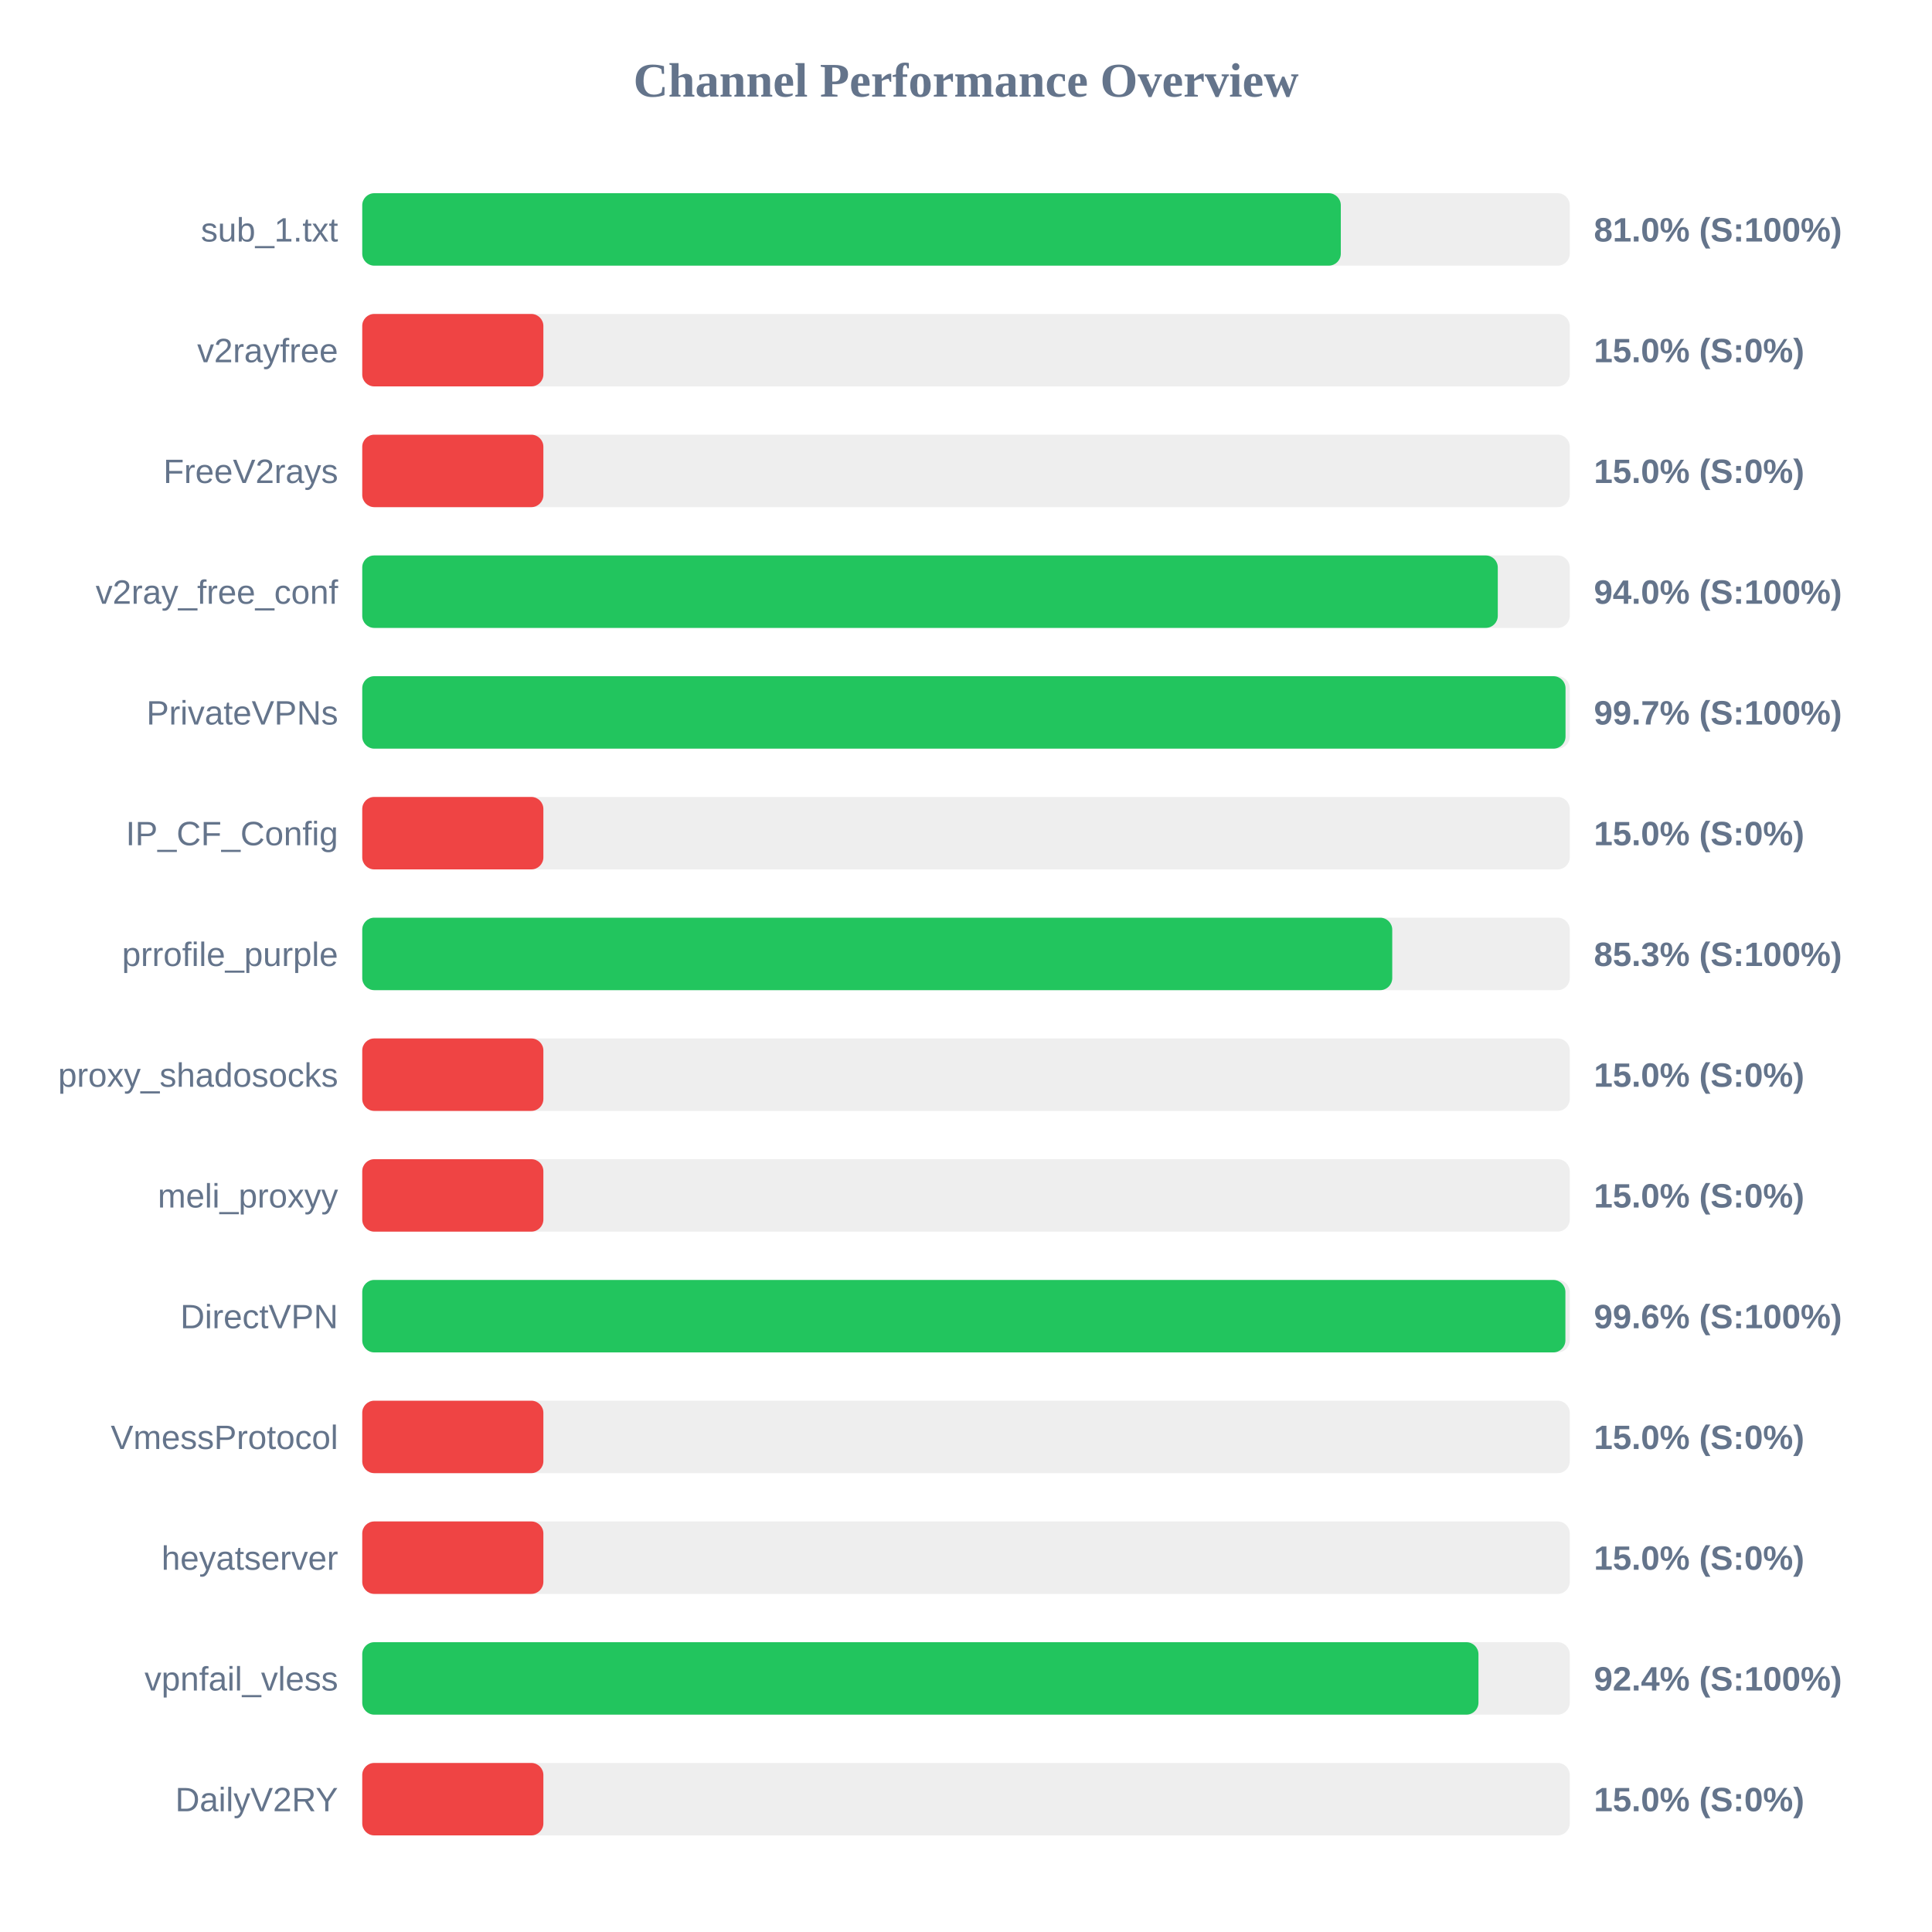
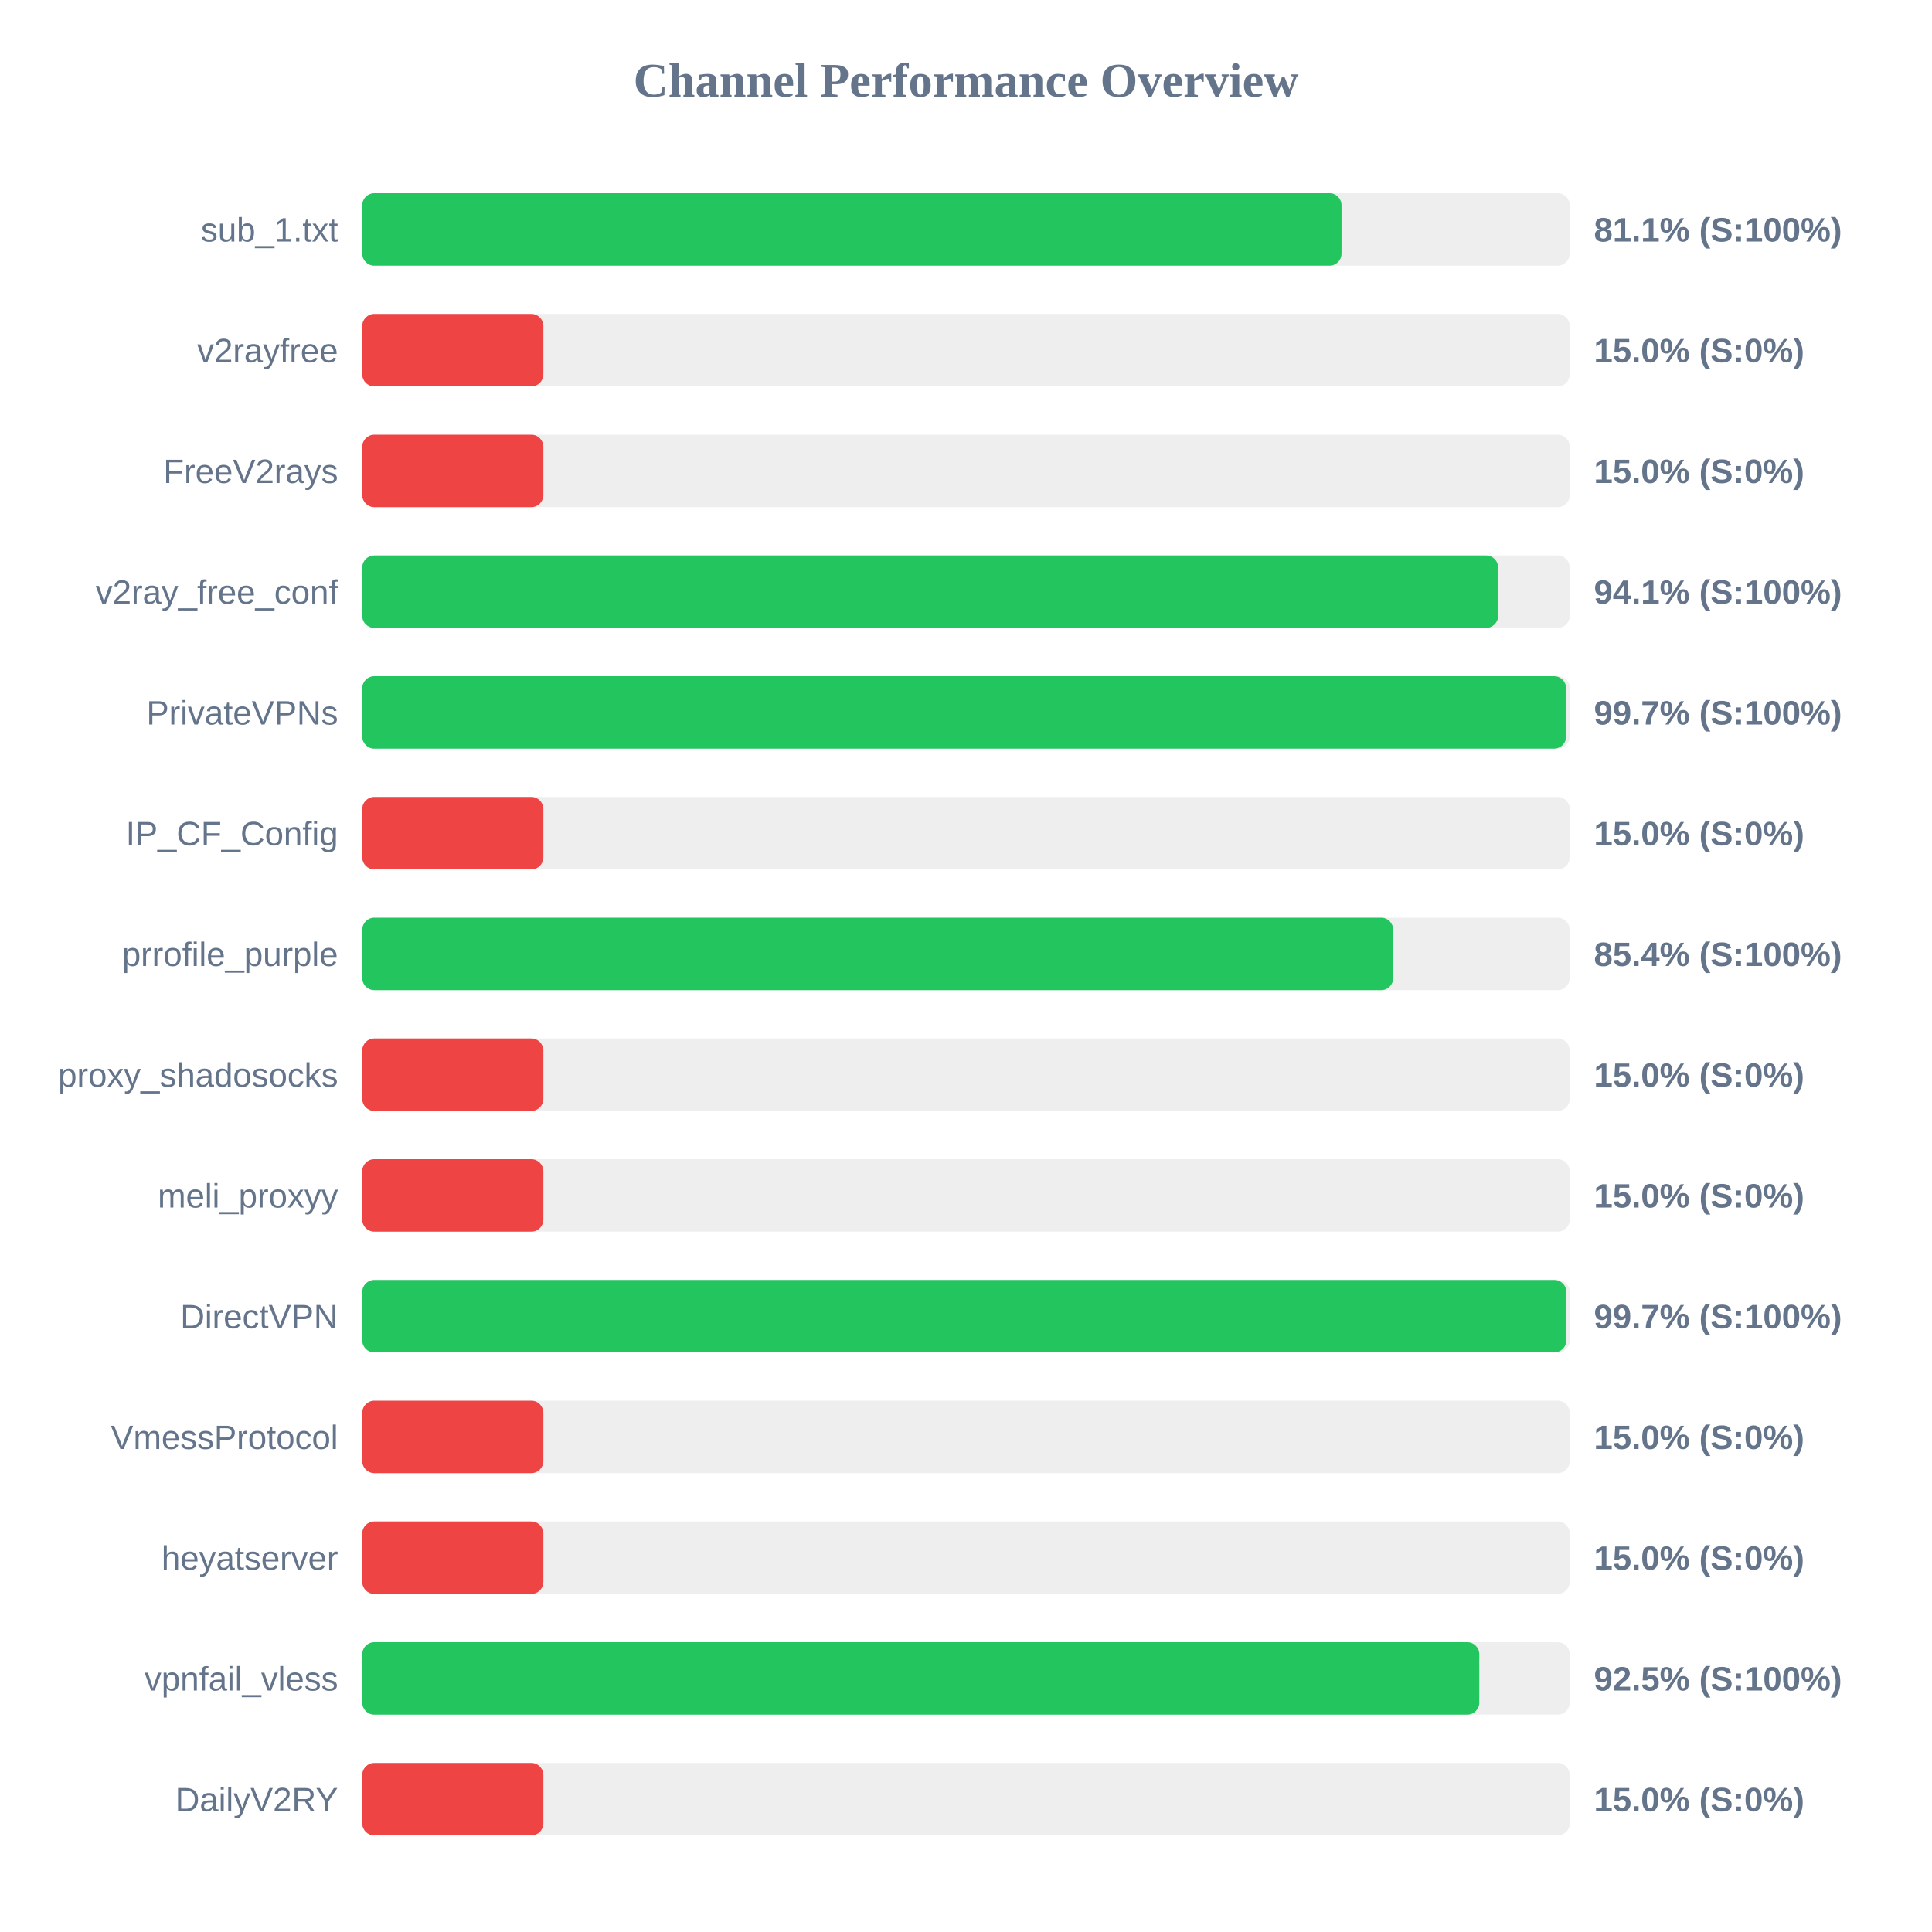
<svg xmlns="http://www.w3.org/2000/svg" width="800" height="800" version="1.1">
  <style>
        .row { font: 14px Arial; fill: #64748b; }
        .score { font: bold 14px Arial; fill: #64748b; }
    </style>
  <text x="400" y="40" text-anchor="middle" font-size="20px" font-weight="bold" fill="#64748b">Channel Performance Overview</text>
  <rect x="150" y="80" width="500" height="30" fill="#eee" rx="5" />
-   <rect x="150" y="80" width="405.2" height="30" fill="#22c55e" rx="5" />
+   <rect x="150" y="80" width="405.5" height="30" fill="#22c55e" rx="5" />
  <text x="140" y="100" text-anchor="end" class="row">sub_1.txt</text>
-   <text x="660" y="100" text-anchor="start" class="score">81.0% (S:100%)</text>
+   <text x="660" y="100" text-anchor="start" class="score">81.1% (S:100%)</text>
  <rect x="150" y="130" width="500" height="30" fill="#eee" rx="5" />
  <rect x="150" y="130" width="75.0" height="30" fill="#ef4444" rx="5" />
  <text x="140" y="150" text-anchor="end" class="row">v2rayfree</text>
  <text x="660" y="150" text-anchor="start" class="score">15.0% (S:0%)</text>
  <rect x="150" y="180" width="500" height="30" fill="#eee" rx="5" />
  <rect x="150" y="180" width="75.0" height="30" fill="#ef4444" rx="5" />
  <text x="140" y="200" text-anchor="end" class="row">FreeV2rays</text>
  <text x="660" y="200" text-anchor="start" class="score">15.0% (S:0%)</text>
  <rect x="150" y="230" width="500" height="30" fill="#eee" rx="5" />
-   <rect x="150" y="230" width="470.2" height="30" fill="#22c55e" rx="5" />
+   <rect x="150" y="230" width="470.35" height="30" fill="#22c55e" rx="5" />
  <text x="140" y="250" text-anchor="end" class="row">v2ray_free_conf</text>
-   <text x="660" y="250" text-anchor="start" class="score">94.0% (S:100%)</text>
+   <text x="660" y="250" text-anchor="start" class="score">94.1% (S:100%)</text>
  <rect x="150" y="280" width="500" height="30" fill="#eee" rx="5" />
-   <rect x="150" y="280" width="498.25" height="30" fill="#22c55e" rx="5" />
+   <rect x="150" y="280" width="498.5" height="30" fill="#22c55e" rx="5" />
  <text x="140" y="300" text-anchor="end" class="row">PrivateVPNs</text>
  <text x="660" y="300" text-anchor="start" class="score">99.7% (S:100%)</text>
  <rect x="150" y="330" width="500" height="30" fill="#eee" rx="5" />
  <rect x="150" y="330" width="75.0" height="30" fill="#ef4444" rx="5" />
  <text x="140" y="350" text-anchor="end" class="row">IP_CF_Config</text>
  <text x="660" y="350" text-anchor="start" class="score">15.0% (S:0%)</text>
  <rect x="150" y="380" width="500" height="30" fill="#eee" rx="5" />
-   <rect x="150" y="380" width="426.5" height="30" fill="#22c55e" rx="5" />
+   <rect x="150" y="380" width="426.9" height="30" fill="#22c55e" rx="5" />
  <text x="140" y="400" text-anchor="end" class="row">prrofile_purple</text>
-   <text x="660" y="400" text-anchor="start" class="score">85.3% (S:100%)</text>
+   <text x="660" y="400" text-anchor="start" class="score">85.4% (S:100%)</text>
  <rect x="150" y="430" width="500" height="30" fill="#eee" rx="5" />
  <rect x="150" y="430" width="75.0" height="30" fill="#ef4444" rx="5" />
  <text x="140" y="450" text-anchor="end" class="row">proxy_shadosocks</text>
  <text x="660" y="450" text-anchor="start" class="score">15.0% (S:0%)</text>
  <rect x="150" y="480" width="500" height="30" fill="#eee" rx="5" />
  <rect x="150" y="480" width="75.0" height="30" fill="#ef4444" rx="5" />
  <text x="140" y="500" text-anchor="end" class="row">meli_proxyy</text>
  <text x="660" y="500" text-anchor="start" class="score">15.0% (S:0%)</text>
  <rect x="150" y="530" width="500" height="30" fill="#eee" rx="5" />
-   <rect x="150" y="530" width="498.2" height="30" fill="#22c55e" rx="5" />
+   <rect x="150" y="530" width="498.6" height="30" fill="#22c55e" rx="5" />
  <text x="140" y="550" text-anchor="end" class="row">DirectVPN</text>
-   <text x="660" y="550" text-anchor="start" class="score">99.6% (S:100%)</text>
+   <text x="660" y="550" text-anchor="start" class="score">99.7% (S:100%)</text>
  <rect x="150" y="580" width="500" height="30" fill="#eee" rx="5" />
  <rect x="150" y="580" width="75.0" height="30" fill="#ef4444" rx="5" />
  <text x="140" y="600" text-anchor="end" class="row">VmessProtocol</text>
  <text x="660" y="600" text-anchor="start" class="score">15.0% (S:0%)</text>
  <rect x="150" y="630" width="500" height="30" fill="#eee" rx="5" />
  <rect x="150" y="630" width="75.0" height="30" fill="#ef4444" rx="5" />
  <text x="140" y="650" text-anchor="end" class="row">heyatserver</text>
  <text x="660" y="650" text-anchor="start" class="score">15.0% (S:0%)</text>
  <rect x="150" y="680" width="500" height="30" fill="#eee" rx="5" />
-   <rect x="150" y="680" width="462.2" height="30" fill="#22c55e" rx="5" />
+   <rect x="150" y="680" width="462.55" height="30" fill="#22c55e" rx="5" />
  <text x="140" y="700" text-anchor="end" class="row">vpnfail_vless</text>
-   <text x="660" y="700" text-anchor="start" class="score">92.4% (S:100%)</text>
+   <text x="660" y="700" text-anchor="start" class="score">92.5% (S:100%)</text>
  <rect x="150" y="730" width="500" height="30" fill="#eee" rx="5" />
  <rect x="150" y="730" width="75.0" height="30" fill="#ef4444" rx="5" />
  <text x="140" y="750" text-anchor="end" class="row">DailyV2RY</text>
  <text x="660" y="750" text-anchor="start" class="score">15.0% (S:0%)</text>
</svg>
